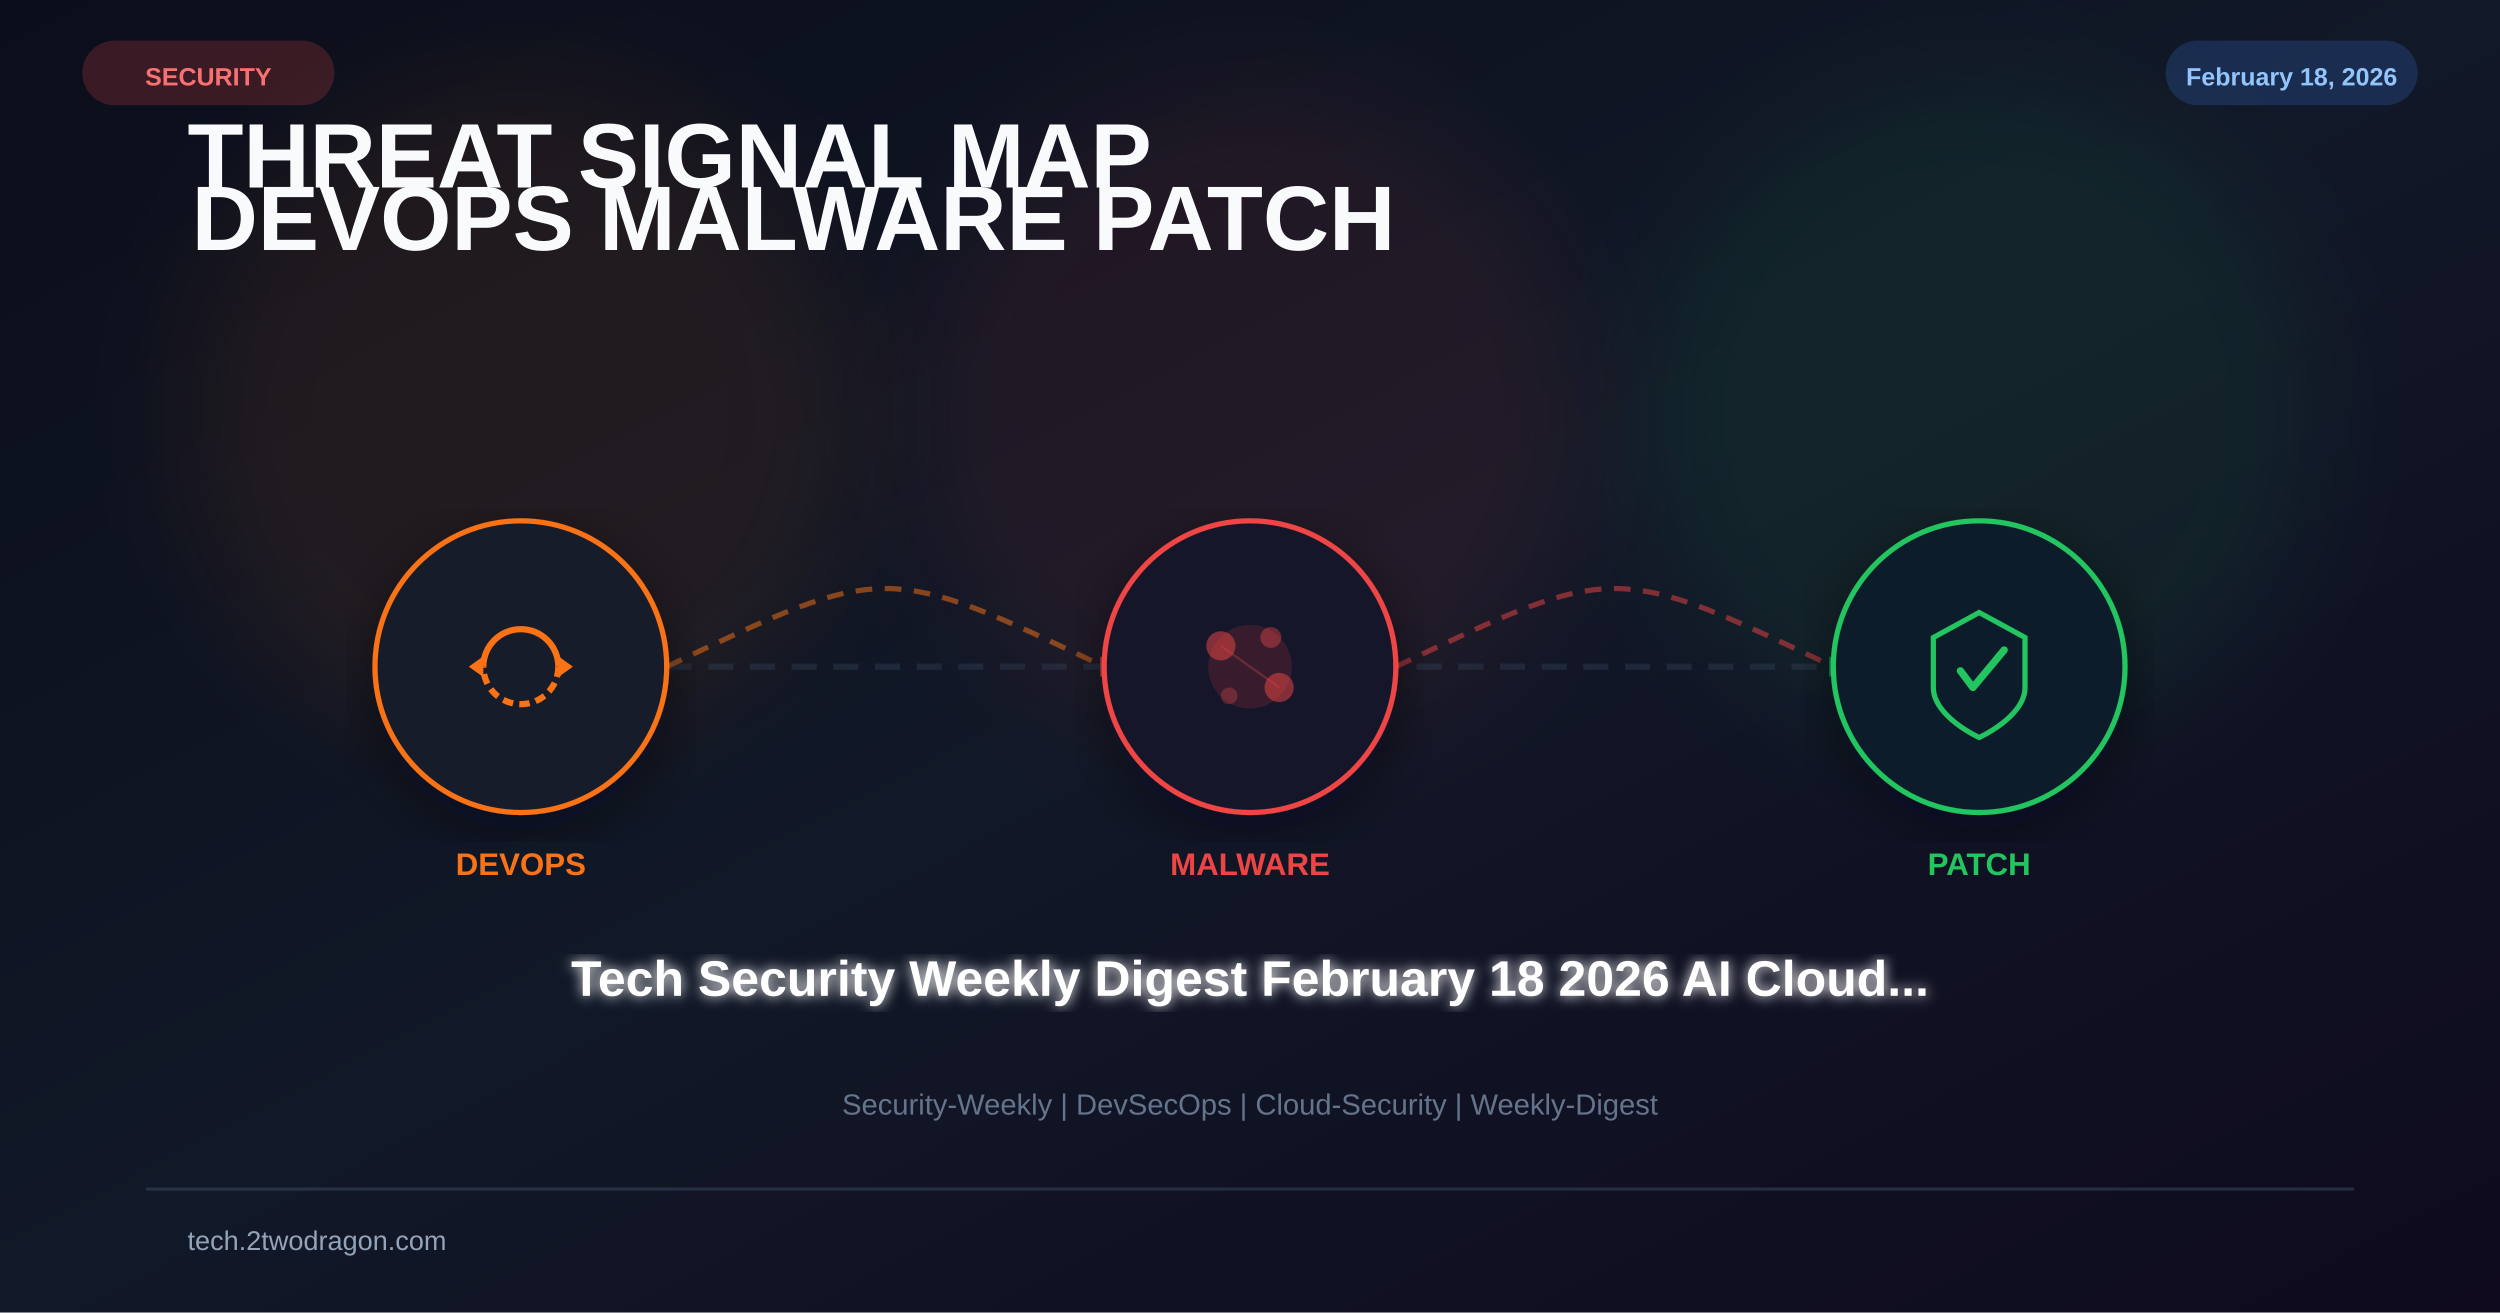
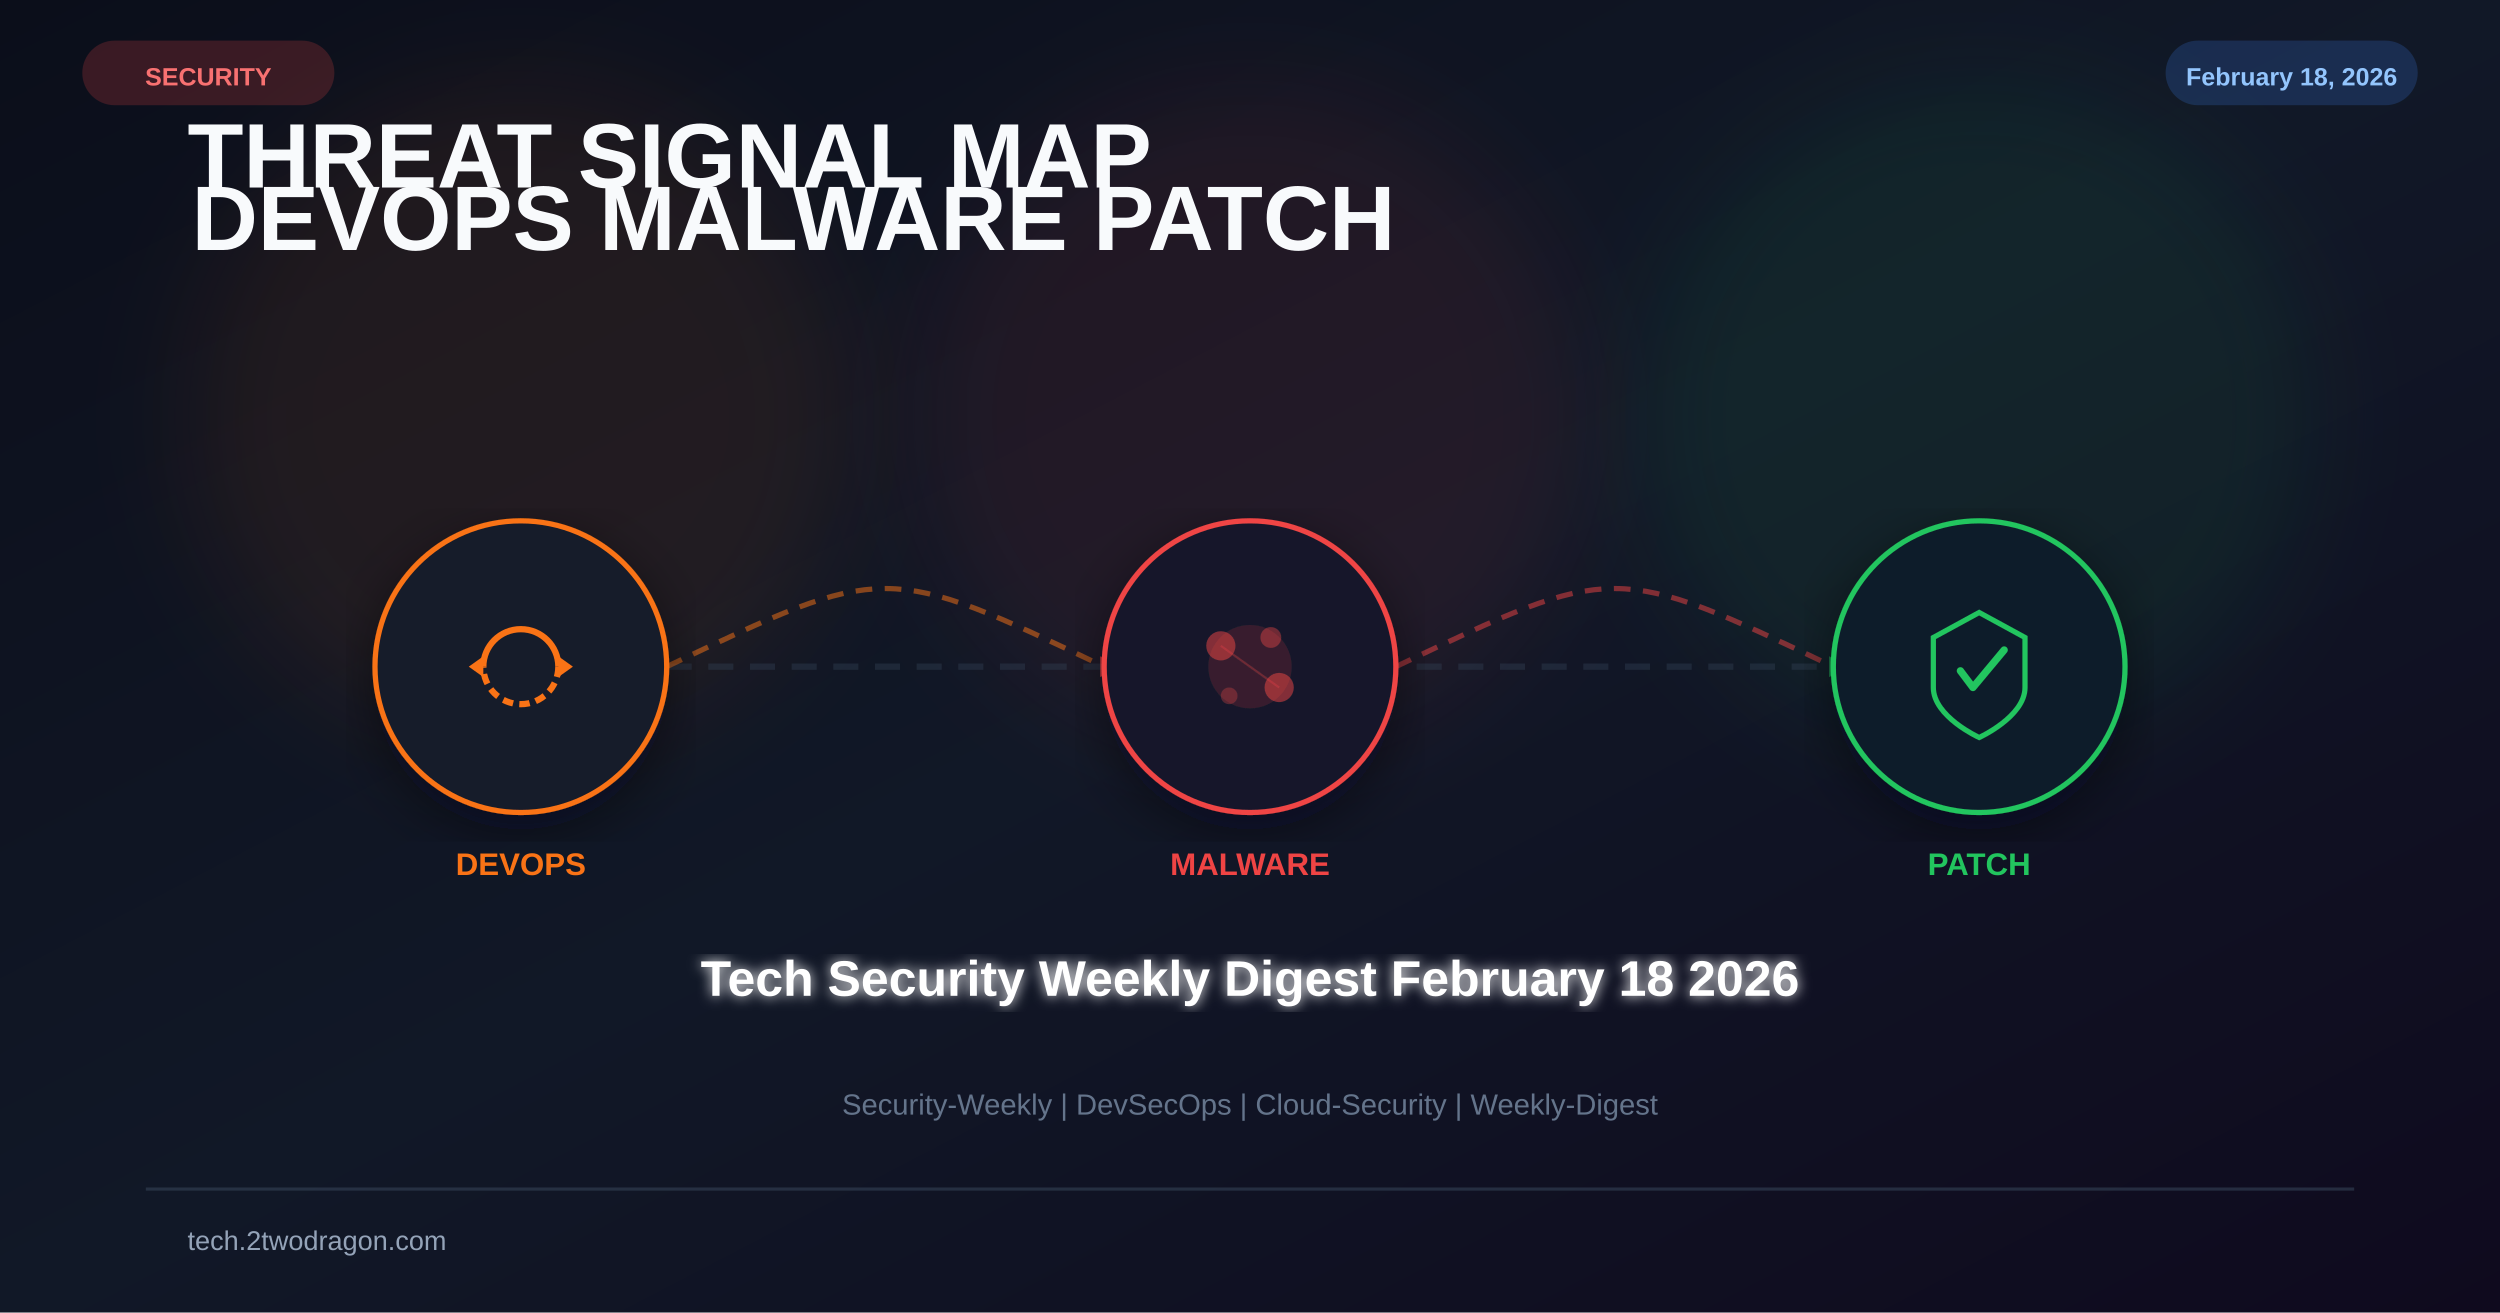
<svg xmlns="http://www.w3.org/2000/svg" viewBox="0 0 1200 630" width="1200" height="630">
  <defs>
    <linearGradient id="bg" x1="0%" y1="0%" x2="100%" y2="100%">
      <stop offset="0%" stop-color="#0b0e1a" />
      <stop offset="50%" stop-color="#111827" />
      <stop offset="100%" stop-color="#0f0a1e" />
    </linearGradient>
    <filter id="glow" x="-50%" y="-50%" width="200%" height="200%">
      <feGaussianBlur stdDeviation="25" />
    </filter>
    <filter id="glow2">
      <feGaussianBlur stdDeviation="3" result="b" />
      <feMerge>
        <feMergeNode in="b" />
        <feMergeNode in="SourceGraphic" />
      </feMerge>
    </filter>
    <filter id="shadow">
      <feDropShadow dx="0" dy="8" stdDeviation="14" flood-color="#020617" flood-opacity="0.5" />
    </filter>
  </defs>
  <rect width="1200" height="630" fill="url(#bg)" />
  <circle cx="250" cy="200" r="160" fill="#f97316" opacity="0.08" filter="url(#glow)" />
  <circle cx="600" cy="200" r="160" fill="#ef4444" opacity="0.08" filter="url(#glow)" />
  <circle cx="950" cy="200" r="160" fill="#22c55e" opacity="0.08" filter="url(#glow)" />
  <text x="90" y="90" font-family="Arial,sans-serif" font-size="44" font-weight="700" fill="#f8fafc">
    <tspan>THREAT SIGNAL MAP</tspan>
    <tspan x="92" dy="30">DEVOPS  MALWARE  PATCH</tspan>
  </text>
  <line x1="180" y1="320" x2="1020" y2="320" stroke="#334155" stroke-width="3" stroke-dasharray="12 8" opacity="0.4" />
  <path d="M320 320 C425 270 425 270 530 320" fill="none" stroke="#f97316" stroke-width="2.5" stroke-dasharray="8 6" opacity="0.5" />
  <polygon points="528,315 538,320 528,325" fill="#ef4444" opacity="0.6" />
  <path d="M670 320 C775 270 775 270 880 320" fill="none" stroke="#ef4444" stroke-width="2.5" stroke-dasharray="8 6" opacity="0.5" />
  <polygon points="878,315 888,320 878,325" fill="#22c55e" opacity="0.6" />
  <g transform="translate(250 320)" filter="url(#shadow)">
    <circle r="70" fill="#0f172a" stroke="#f97316" stroke-width="2.5" />
    <circle r="70" fill="#f97316" opacity="0.04" />
    <path d="M-18 0 A18 18 0 0 1 18 0" fill="none" stroke="#f97316" stroke-width="3" />
    <path d="M18 0 A18 18 0 0 1 -18 0" fill="none" stroke="#f97316" stroke-width="3" stroke-dasharray="5 3" />
    <polygon points="18,-5 25,0 18,5" fill="#f97316" />
    <polygon points="-18,5 -25,0 -18,-5" fill="#f97316" />
  </g>
  <text x="250" y="420" font-family="Arial,sans-serif" font-size="15" font-weight="700" fill="#f97316" text-anchor="middle">DEVOPS</text>
  <g transform="translate(600 320)" filter="url(#shadow)">
    <circle r="70" fill="#0f172a" stroke="#ef4444" stroke-width="2.5" />
    <circle r="70" fill="#ef4444" opacity="0.04" />
    <circle r="20" fill="#ef4444" opacity="0.15" />
    <circle cx="-14" cy="-10" r="7" fill="#ef4444" opacity="0.5" />
    <circle cx="14" cy="10" r="7" fill="#ef4444" opacity="0.5" />
    <circle cx="10" cy="-14" r="5" fill="#ef4444" opacity="0.4" />
    <circle cx="-10" cy="14" r="4" fill="#ef4444" opacity="0.3" />
    <line x1="-14" y1="-10" x2="14" y2="10" stroke="#ef4444" stroke-width="1" opacity="0.3" />
  </g>
  <text x="600" y="420" font-family="Arial,sans-serif" font-size="15" font-weight="700" fill="#ef4444" text-anchor="middle">MALWARE</text>
  <g transform="translate(950 320)" filter="url(#shadow)">
    <circle r="70" fill="#0f172a" stroke="#22c55e" stroke-width="2.5" />
    <circle r="70" fill="#22c55e" opacity="0.04" />
    <path d="M0,-26 L22,-14 L22,10 C22,24 0,34 0,34 C0,34 -22,24 -22,10 L-22,-14 Z" fill="none" stroke="#22c55e" stroke-width="2.5" />
    <path d="M-9,2 L-3,10 L12,-8" stroke="#22c55e" stroke-width="3.5" fill="none" stroke-linecap="round" stroke-linejoin="round" />
  </g>
  <text x="950" y="420" font-family="Arial,sans-serif" font-size="15" font-weight="700" fill="#22c55e" text-anchor="middle">PATCH</text>
-   <text x="600" y="478" font-family="Arial,sans-serif" font-size="24" font-weight="bold" fill="white" text-anchor="middle" filter="url(#glow2)">Tech Security Weekly Digest February 18 2026 AI Cloud...</text>
+   <text x="600" y="478" font-family="Arial,sans-serif" font-size="24" font-weight="bold" fill="white" text-anchor="middle" filter="url(#glow2)">Tech Security Weekly Digest February 18 2026</text>
  <text x="600" y="535" font-family="Arial,sans-serif" font-size="14" fill="#64748b" text-anchor="middle">Security-Weekly | DevSecOps | Cloud-Security | Weekly-Digest</text>
  <rect x="40" y="20" width="120" height="30" rx="15" fill="#ef4444" opacity="0.2" stroke="#ef4444" stroke-width="1" />
  <text x="100" y="41" font-family="Arial,sans-serif" font-size="12" font-weight="bold" fill="#f87171" text-anchor="middle">SECURITY</text>
  <rect x="1040" y="20" width="120" height="30" rx="15" fill="#3b82f6" opacity="0.2" stroke="#3b82f6" stroke-width="1" />
  <text x="1100" y="41" font-family="Arial,sans-serif" font-size="12" font-weight="bold" fill="#93c5fd" text-anchor="middle">February 18, 2026</text>
  <rect x="70" y="570" width="1060" height="1.5" fill="#334155" opacity="0.6" />
  <text x="90" y="600" font-family="Arial,sans-serif" font-size="13" fill="#94a3b8">tech.2twodragon.com</text>
</svg>
